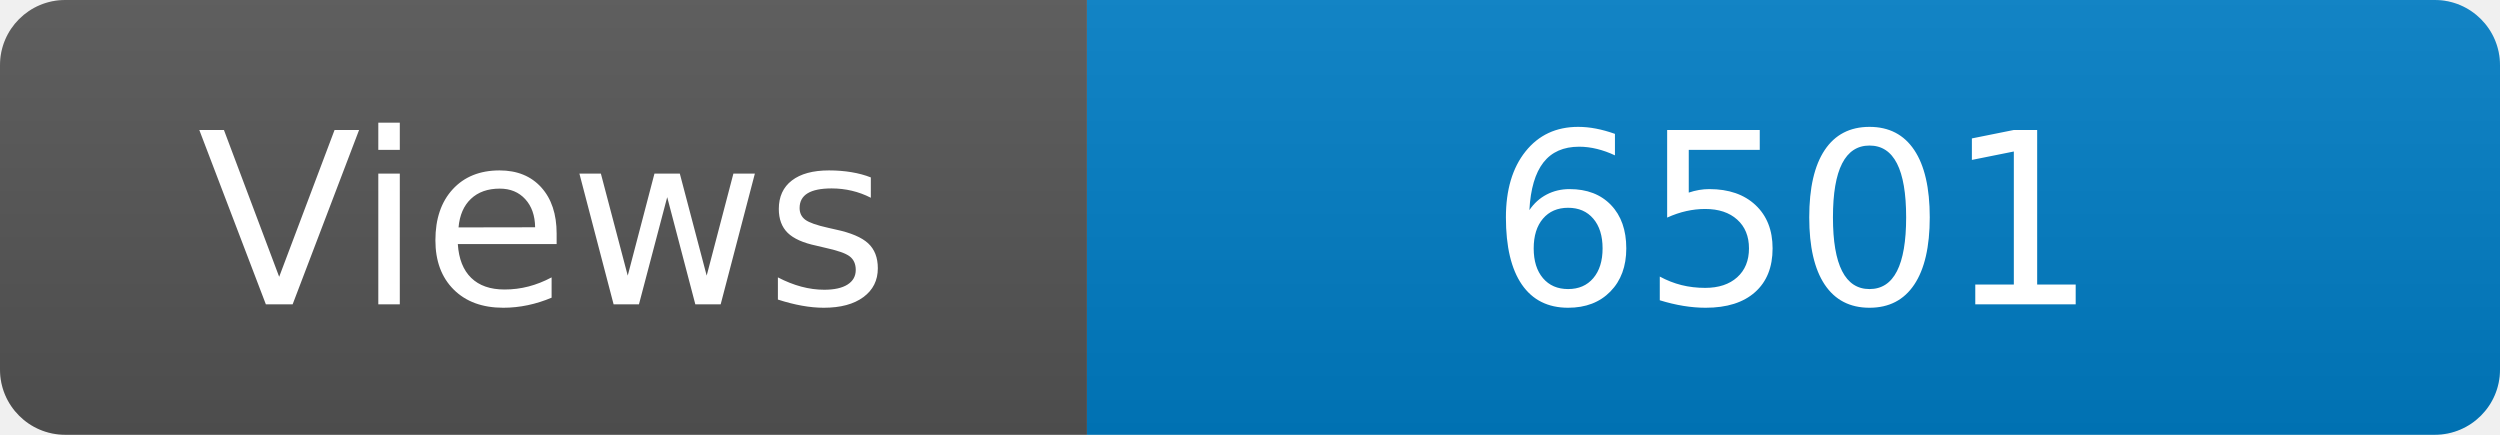
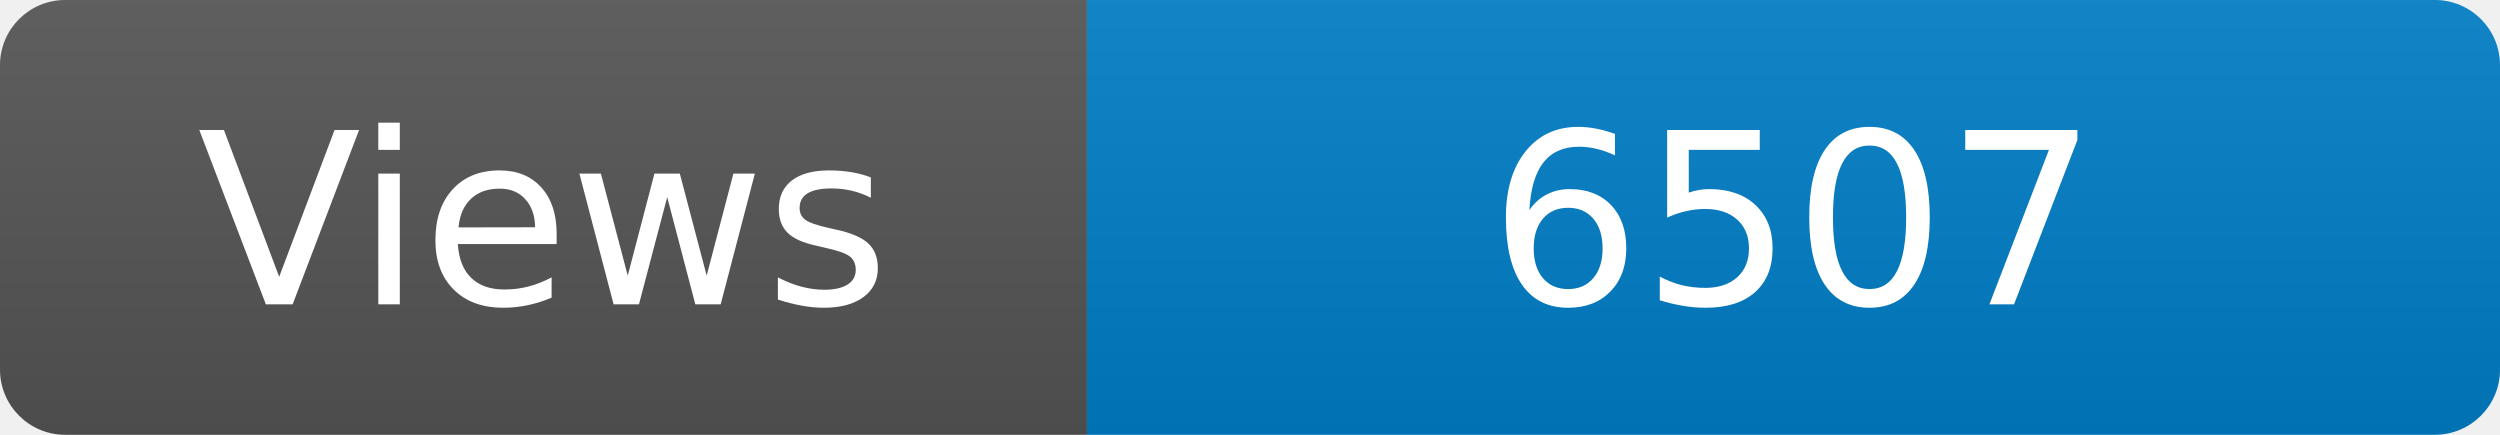
<svg xmlns="http://www.w3.org/2000/svg" width="115" height="20" role="img" aria-label="Maintained?: yes">
  <linearGradient id="s" x2="0" y2="100%">
    <stop offset="0" stop-color="#bbb" stop-opacity=".1" />
    <stop offset="1" stop-opacity=".1" />
  </linearGradient>
  <clipPath id="r">
    <rect width="115" height="20" rx="3" fill="#fff" />
  </clipPath>
  <g clip-path="url(#r)">
    <rect width="50" height="20" fill="#555" />
    <rect x="50" width="160" height="20" fill="#007ec6" />
    <rect width="115" height="20" fill="url(#s)" />
  </g>
  <g fill="#fff" text-anchor="middle" font-family="Verdana,Geneva,DejaVu Sans,sans-serif" font-size="110">
    <text x="250" y="140" transform="scale(.1)" fill="#fff">Views</text>
-     <text x="825" y="140" transform="scale(.1)" fill="#fff">6501</text>
+     <text x="825" y="140" transform="scale(.1)" fill="#fff">6507</text>
  </g>
</svg>
